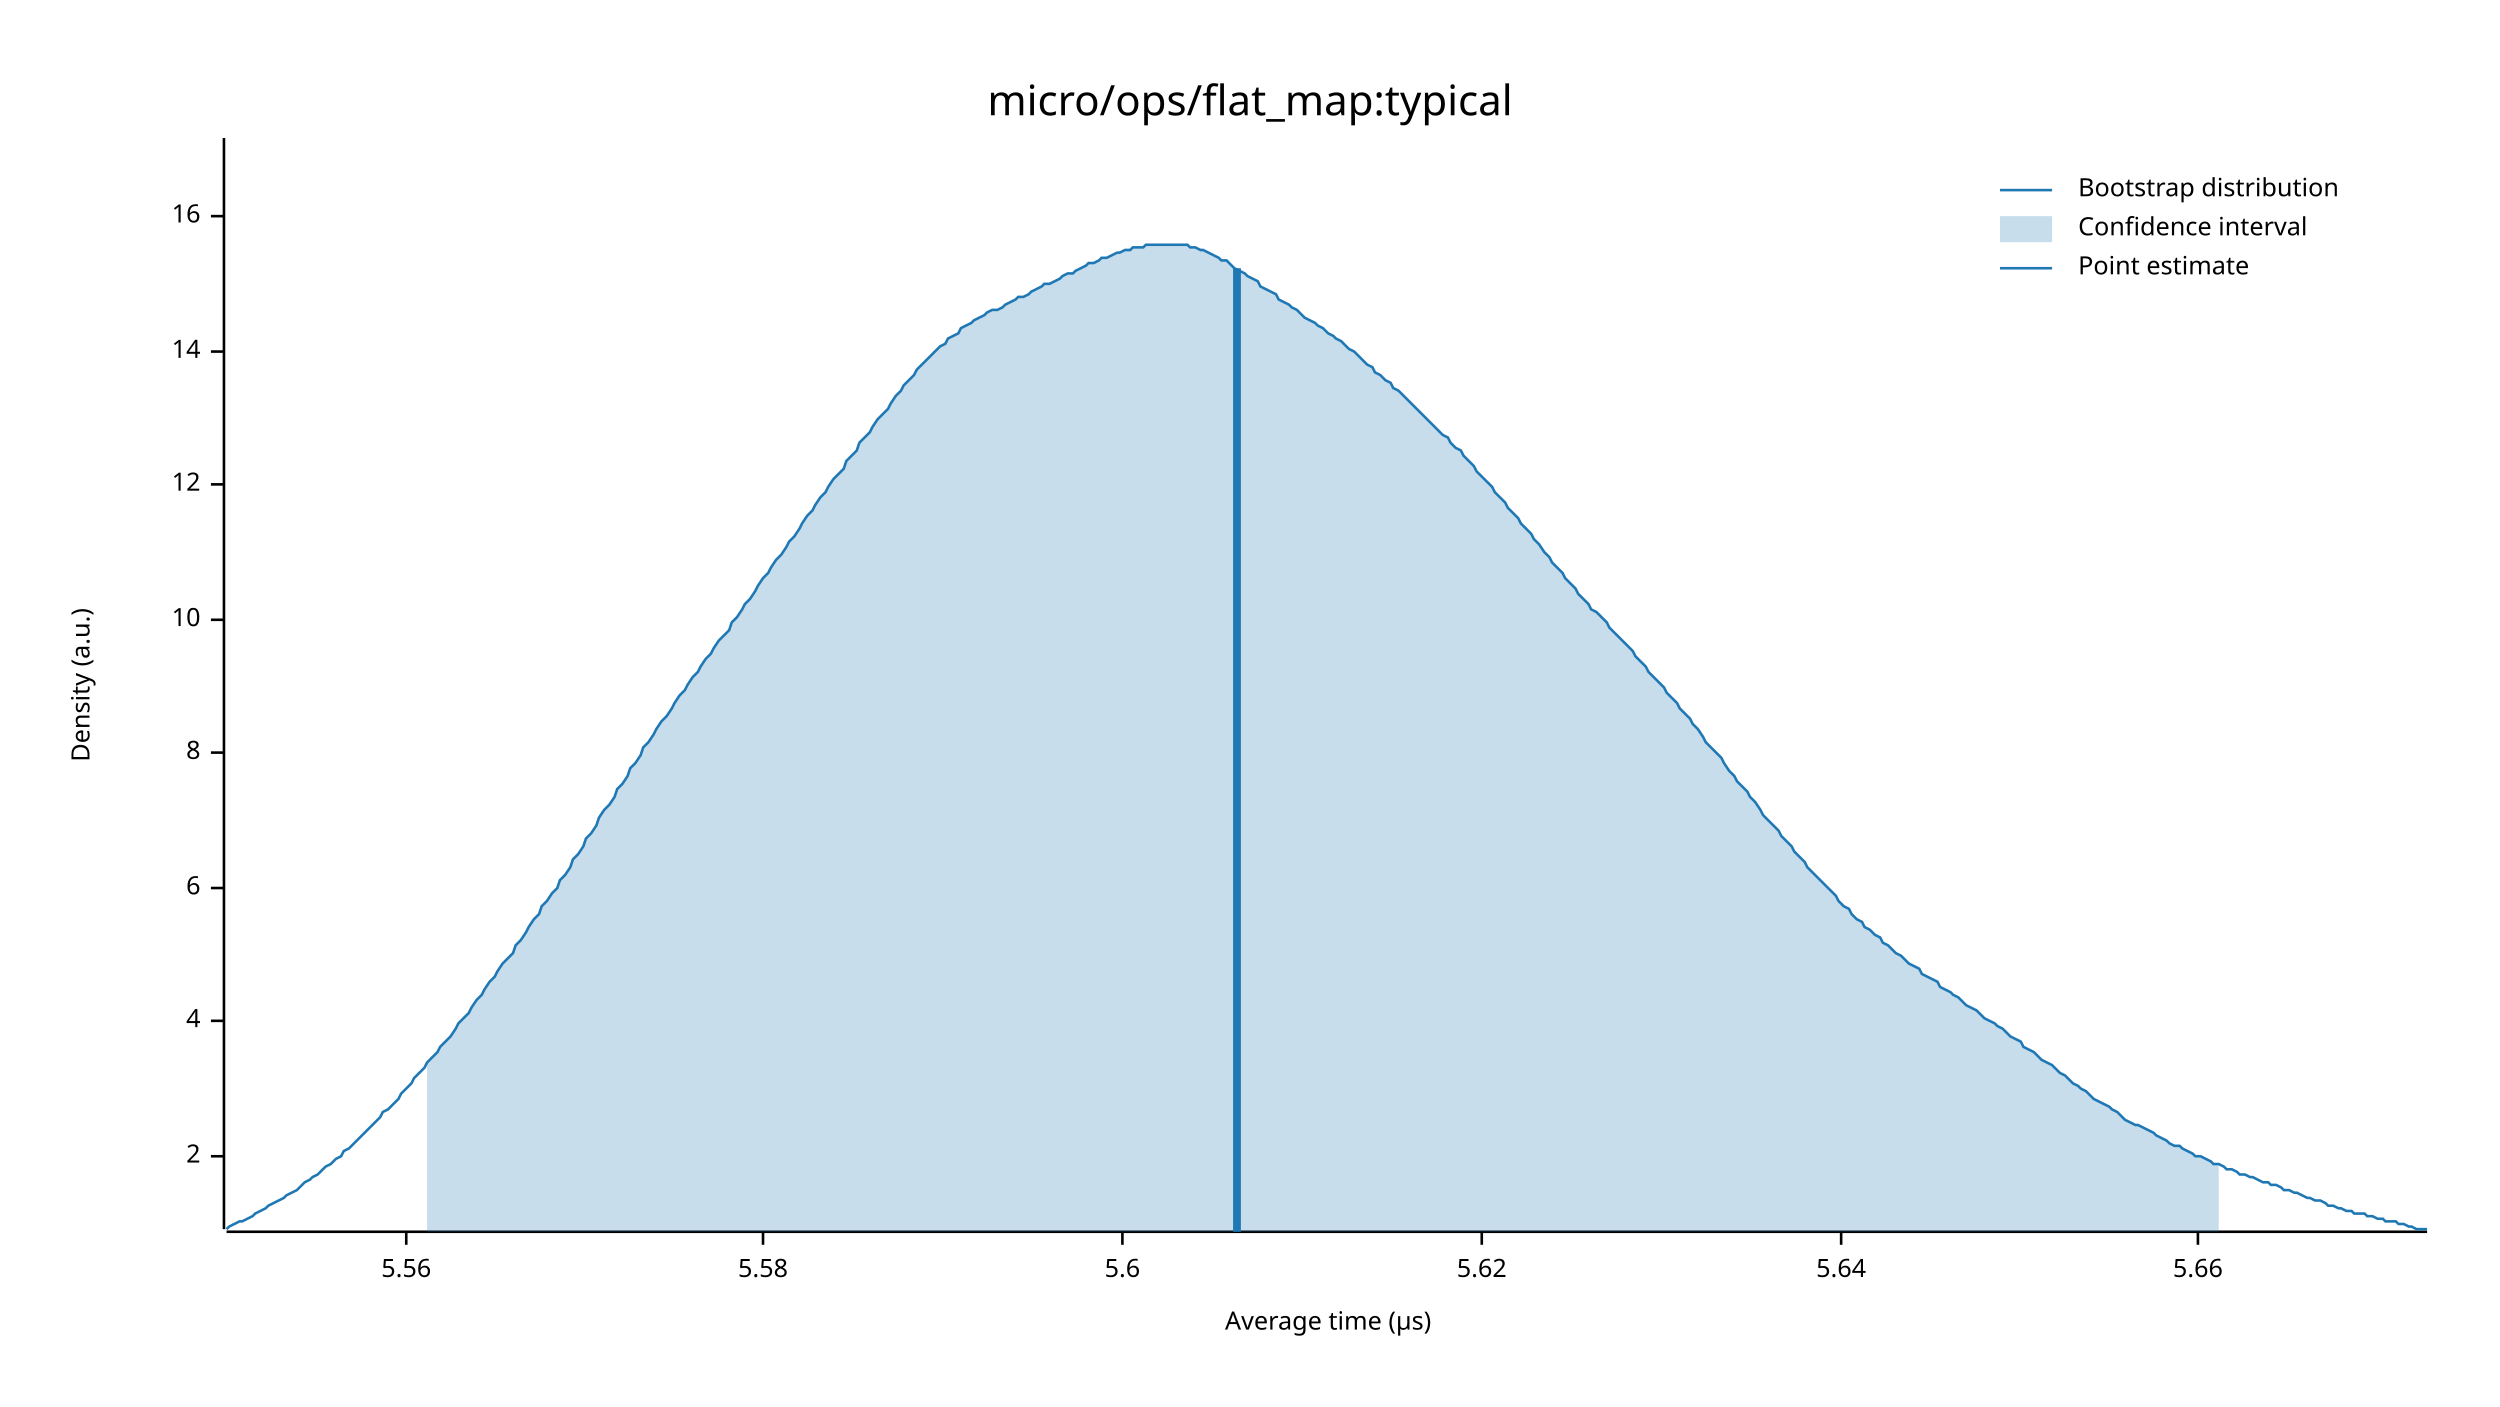
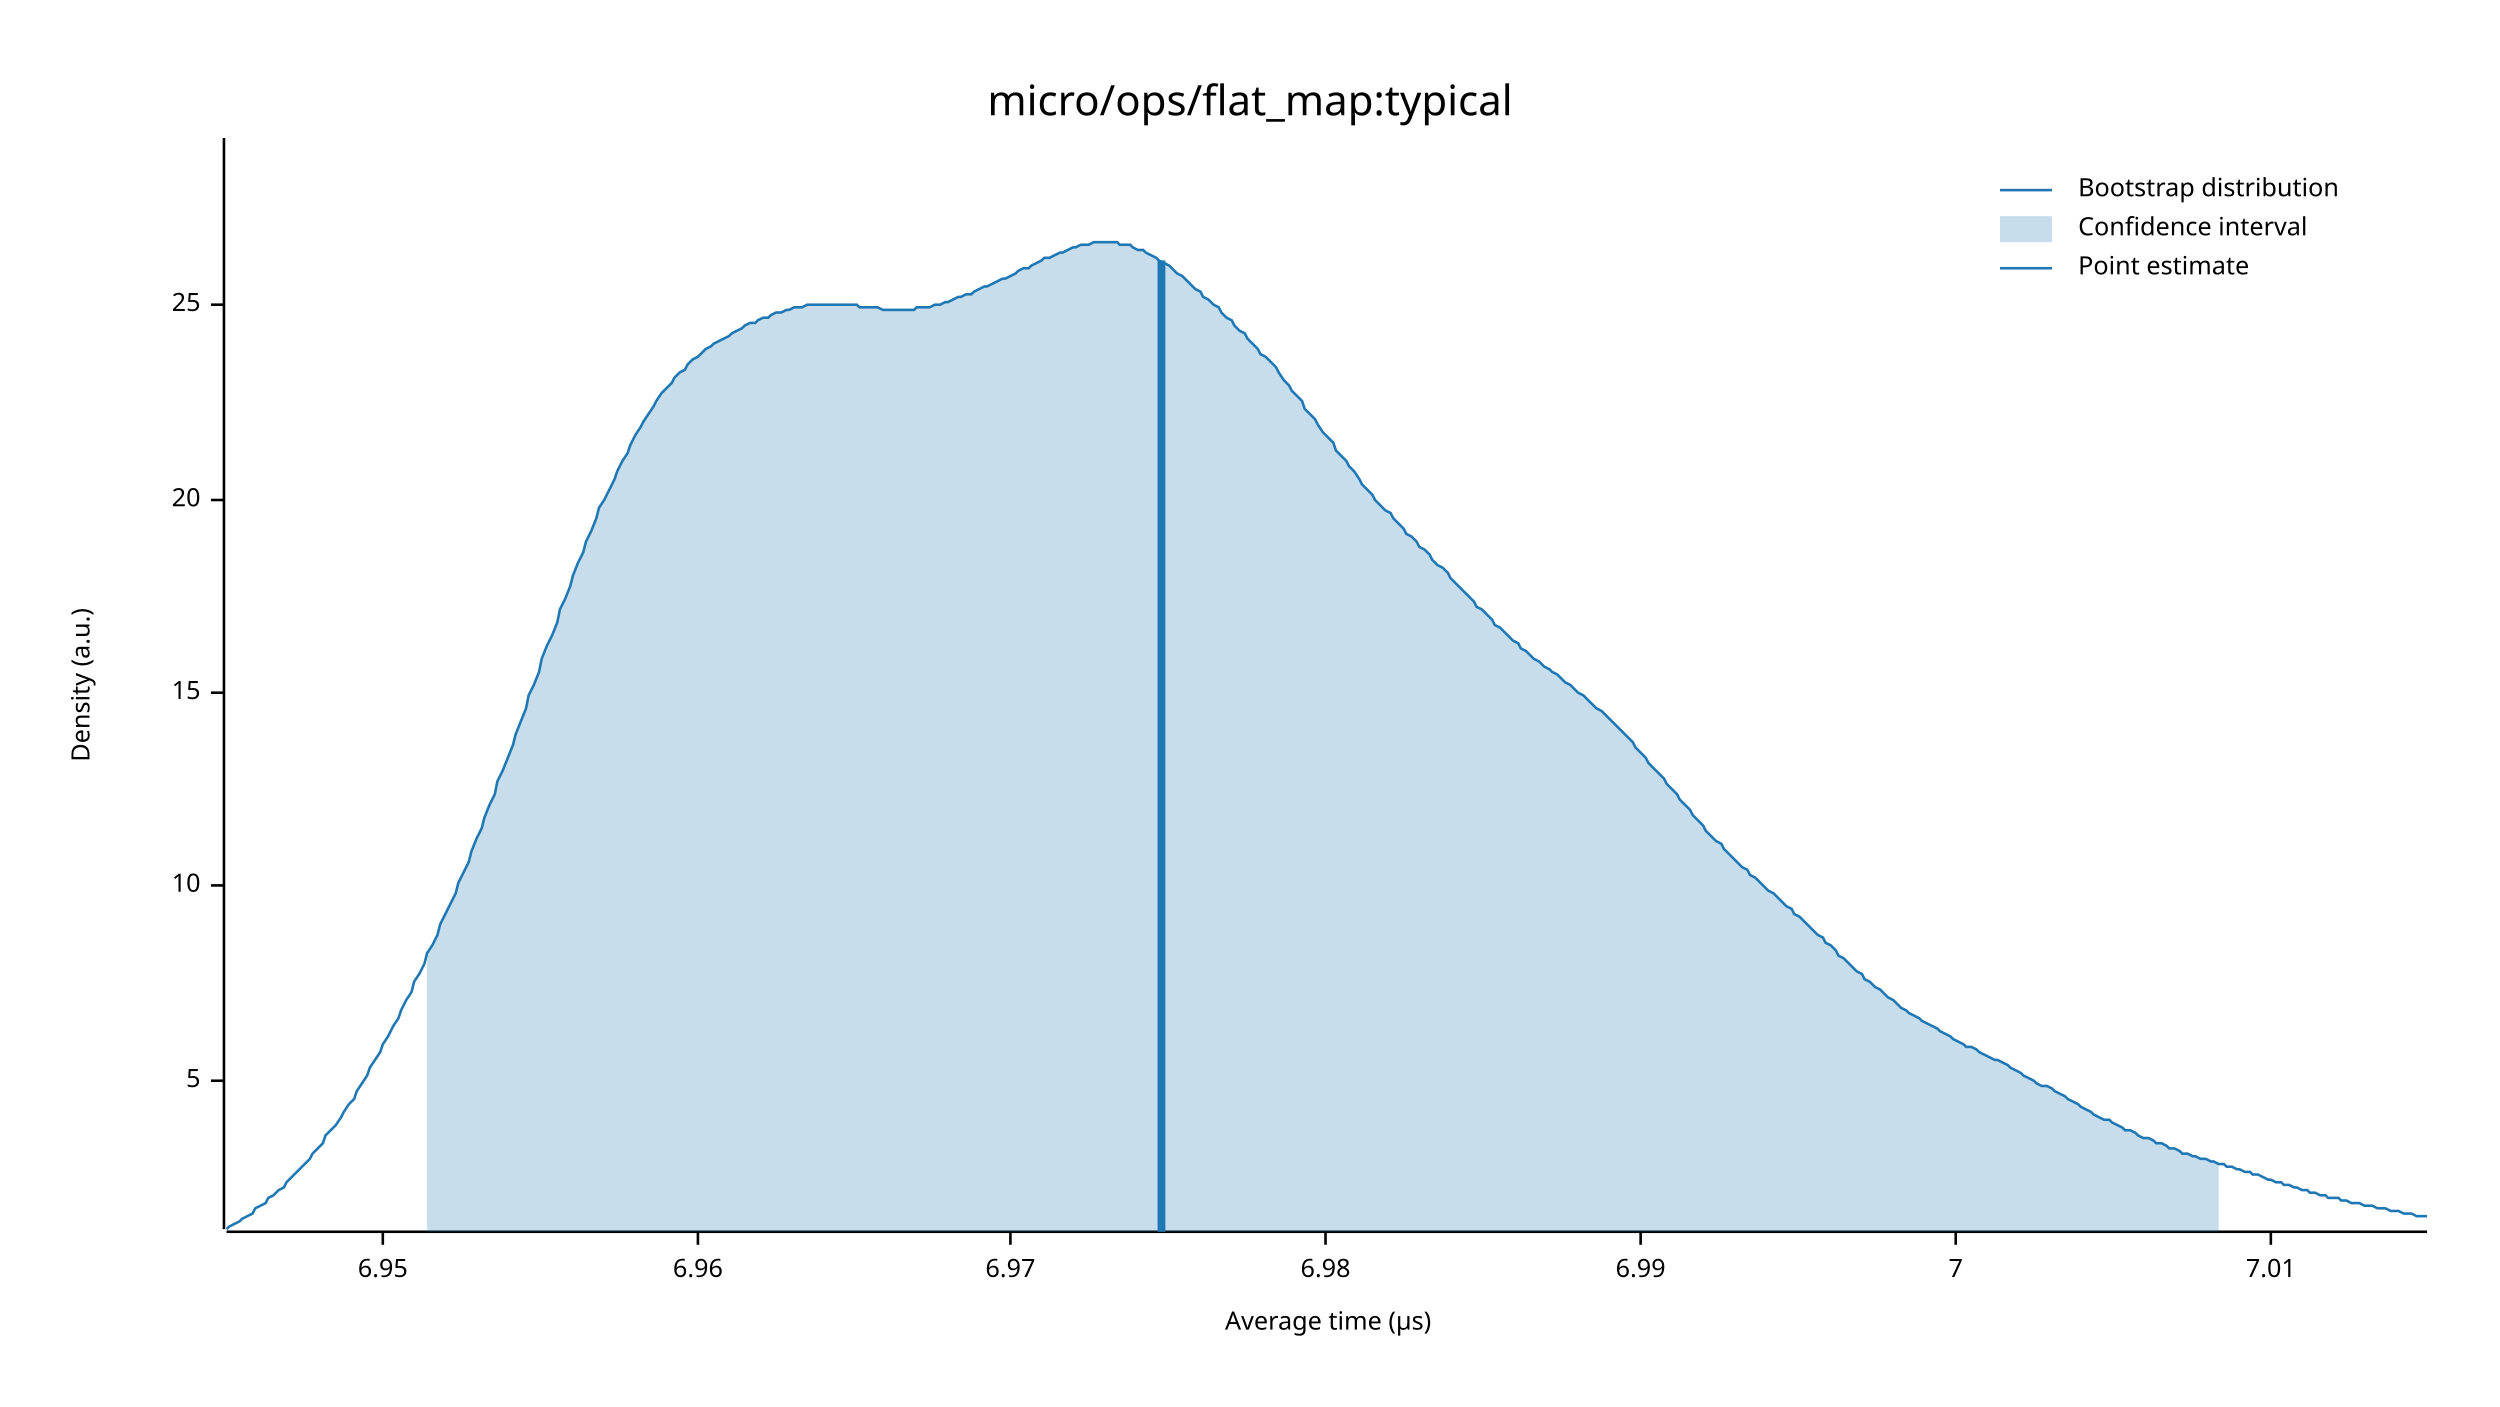
<svg xmlns="http://www.w3.org/2000/svg" width="960" height="540" viewBox="0 0 960 540">
  <text x="480" y="32" dy="0.76em" text-anchor="middle" font-family="sans-serif" font-size="16.129" opacity="1" fill="#000000">
micro/ops/flat_map:typical
</text>
  <text x="27" y="263" dy="0.76em" text-anchor="middle" font-family="sans-serif" font-size="9.677" opacity="1" fill="#000000" transform="rotate(270, 27, 263)">
Density (a.u.)
</text>
  <text x="510" y="513" dy="-0.5ex" text-anchor="middle" font-family="sans-serif" font-size="9.677" opacity="1" fill="#000000">
Average time (µs)
</text>
  <polyline fill="none" opacity="1" stroke="#000000" stroke-width="1" points="86,53 86,472 " />
-   <text x="77" y="444" dy="0.5ex" text-anchor="end" font-family="sans-serif" font-size="9.677" opacity="1" fill="#000000">
- 2
+   <text x="77" y="415" dy="0.5ex" text-anchor="end" font-family="sans-serif" font-size="9.677" opacity="1" fill="#000000">
+ 5
</text>
-   <polyline fill="none" opacity="1" stroke="#000000" stroke-width="1" points="81,444 86,444 " />
-   <text x="77" y="392" dy="0.5ex" text-anchor="end" font-family="sans-serif" font-size="9.677" opacity="1" fill="#000000">
- 4
- </text>
-   <polyline fill="none" opacity="1" stroke="#000000" stroke-width="1" points="81,392 86,392 " />
-   <text x="77" y="341" dy="0.5ex" text-anchor="end" font-family="sans-serif" font-size="9.677" opacity="1" fill="#000000">
- 6
- </text>
-   <polyline fill="none" opacity="1" stroke="#000000" stroke-width="1" points="81,341 86,341 " />
-   <text x="77" y="289" dy="0.5ex" text-anchor="end" font-family="sans-serif" font-size="9.677" opacity="1" fill="#000000">
- 8
- </text>
-   <polyline fill="none" opacity="1" stroke="#000000" stroke-width="1" points="81,289 86,289 " />
-   <text x="77" y="238" dy="0.5ex" text-anchor="end" font-family="sans-serif" font-size="9.677" opacity="1" fill="#000000">
+   <polyline fill="none" opacity="1" stroke="#000000" stroke-width="1" points="81,415 86,415 " />
+   <text x="77" y="340" dy="0.5ex" text-anchor="end" font-family="sans-serif" font-size="9.677" opacity="1" fill="#000000">
10
</text>
-   <polyline fill="none" opacity="1" stroke="#000000" stroke-width="1" points="81,238 86,238 " />
-   <text x="77" y="186" dy="0.5ex" text-anchor="end" font-family="sans-serif" font-size="9.677" opacity="1" fill="#000000">
- 12
+   <polyline fill="none" opacity="1" stroke="#000000" stroke-width="1" points="81,340 86,340 " />
+   <text x="77" y="266" dy="0.5ex" text-anchor="end" font-family="sans-serif" font-size="9.677" opacity="1" fill="#000000">
+ 15
</text>
-   <polyline fill="none" opacity="1" stroke="#000000" stroke-width="1" points="81,186 86,186 " />
-   <text x="77" y="135" dy="0.5ex" text-anchor="end" font-family="sans-serif" font-size="9.677" opacity="1" fill="#000000">
- 14
+   <polyline fill="none" opacity="1" stroke="#000000" stroke-width="1" points="81,266 86,266 " />
+   <text x="77" y="192" dy="0.5ex" text-anchor="end" font-family="sans-serif" font-size="9.677" opacity="1" fill="#000000">
+ 20
</text>
-   <polyline fill="none" opacity="1" stroke="#000000" stroke-width="1" points="81,135 86,135 " />
-   <text x="77" y="83" dy="0.5ex" text-anchor="end" font-family="sans-serif" font-size="9.677" opacity="1" fill="#000000">
- 16
+   <polyline fill="none" opacity="1" stroke="#000000" stroke-width="1" points="81,192 86,192 " />
+   <text x="77" y="117" dy="0.5ex" text-anchor="end" font-family="sans-serif" font-size="9.677" opacity="1" fill="#000000">
+ 25
</text>
-   <polyline fill="none" opacity="1" stroke="#000000" stroke-width="1" points="81,83 86,83 " />
+   <polyline fill="none" opacity="1" stroke="#000000" stroke-width="1" points="81,117 86,117 " />
  <polyline fill="none" opacity="1" stroke="#000000" stroke-width="1" points="87,473 932,473 " />
-   <text x="156" y="483" dy="0.76em" text-anchor="middle" font-family="sans-serif" font-size="9.677" opacity="1" fill="#000000">
- 5.56
+   <text x="147" y="483" dy="0.76em" text-anchor="middle" font-family="sans-serif" font-size="9.677" opacity="1" fill="#000000">
+ 6.95
</text>
-   <polyline fill="none" opacity="1" stroke="#000000" stroke-width="1" points="156,473 156,478 " />
-   <text x="293" y="483" dy="0.76em" text-anchor="middle" font-family="sans-serif" font-size="9.677" opacity="1" fill="#000000">
- 5.58
+   <polyline fill="none" opacity="1" stroke="#000000" stroke-width="1" points="147,473 147,478 " />
+   <text x="268" y="483" dy="0.76em" text-anchor="middle" font-family="sans-serif" font-size="9.677" opacity="1" fill="#000000">
+ 6.96
</text>
-   <polyline fill="none" opacity="1" stroke="#000000" stroke-width="1" points="293,473 293,478 " />
-   <text x="431" y="483" dy="0.76em" text-anchor="middle" font-family="sans-serif" font-size="9.677" opacity="1" fill="#000000">
- 5.6
+   <polyline fill="none" opacity="1" stroke="#000000" stroke-width="1" points="268,473 268,478 " />
+   <text x="388" y="483" dy="0.76em" text-anchor="middle" font-family="sans-serif" font-size="9.677" opacity="1" fill="#000000">
+ 6.97
</text>
-   <polyline fill="none" opacity="1" stroke="#000000" stroke-width="1" points="431,473 431,478 " />
-   <text x="569" y="483" dy="0.76em" text-anchor="middle" font-family="sans-serif" font-size="9.677" opacity="1" fill="#000000">
- 5.62
+   <polyline fill="none" opacity="1" stroke="#000000" stroke-width="1" points="388,473 388,478 " />
+   <text x="509" y="483" dy="0.76em" text-anchor="middle" font-family="sans-serif" font-size="9.677" opacity="1" fill="#000000">
+ 6.98
</text>
-   <polyline fill="none" opacity="1" stroke="#000000" stroke-width="1" points="569,473 569,478 " />
-   <text x="707" y="483" dy="0.76em" text-anchor="middle" font-family="sans-serif" font-size="9.677" opacity="1" fill="#000000">
- 5.64
+   <polyline fill="none" opacity="1" stroke="#000000" stroke-width="1" points="509,473 509,478 " />
+   <text x="630" y="483" dy="0.76em" text-anchor="middle" font-family="sans-serif" font-size="9.677" opacity="1" fill="#000000">
+ 6.99
</text>
-   <polyline fill="none" opacity="1" stroke="#000000" stroke-width="1" points="707,473 707,478 " />
-   <text x="844" y="483" dy="0.76em" text-anchor="middle" font-family="sans-serif" font-size="9.677" opacity="1" fill="#000000">
- 5.66
+   <polyline fill="none" opacity="1" stroke="#000000" stroke-width="1" points="630,473 630,478 " />
+   <text x="751" y="483" dy="0.76em" text-anchor="middle" font-family="sans-serif" font-size="9.677" opacity="1" fill="#000000">
+ 7
</text>
-   <polyline fill="none" opacity="1" stroke="#000000" stroke-width="1" points="844,473 844,478 " />
-   <polyline fill="none" opacity="1" stroke="#1F78B4" stroke-width="1" points="87,472 88,471 90,470 92,469 93,469 95,468 97,467 98,466 100,465 102,464 103,463 105,462 107,461 109,460 110,459 112,458 114,457 115,456 117,454 119,453 120,452 122,451 124,449 125,448 127,447 129,445 131,444 132,442 134,441 136,439 137,438 139,436 141,434 142,433 144,431 146,429 147,427 149,426 151,424 153,422 154,420 156,418 158,416 159,414 161,412 163,410 164,408 166,406 168,404 169,402 171,400 173,398 175,395 176,393 178,391 180,389 181,387 183,384 185,382 186,380 188,377 190,375 191,373 193,370 195,368 197,366 198,363 200,361 202,358 203,356 205,353 207,351 208,348 210,346 212,343 214,341 215,338 217,336 219,333 220,330 222,328 224,325 225,322 227,320 229,317 230,314 232,311 234,309 236,306 237,303 239,301 241,298 242,295 244,293 246,290 247,287 249,285 251,282 252,280 254,277 256,275 258,272 259,270 261,267 263,265 264,263 266,260 268,258 269,256 271,253 273,251 274,249 276,246 278,244 280,242 281,239 283,237 285,234 286,232 288,230 290,227 291,225 293,222 295,220 296,218 298,215 300,213 302,210 303,208 305,206 307,203 308,201 310,198 312,196 313,194 315,191 317,189 318,187 320,184 322,182 324,180 325,177 327,175 329,173 330,170 332,168 334,166 335,164 337,161 339,159 341,157 342,155 344,152 346,150 347,148 349,146 351,144 352,142 354,140 356,138 357,137 359,135 361,133 363,132 364,130 366,129 368,128 369,126 371,125 373,124 374,123 376,122 378,121 379,120 381,119 383,119 385,118 386,117 388,116 390,115 391,114 393,114 395,113 396,112 398,111 400,110 401,109 403,109 405,108 407,107 408,106 410,105 412,105 413,104 415,103 417,102 418,101 420,101 422,100 423,99 425,99 427,98 429,97 430,97 432,96 434,96 435,95 437,95 439,95 440,94 442,94 444,94 445,94 447,94 449,94 451,94 452,94 454,94 456,94 457,95 459,95 461,96 462,96 464,97 466,98 468,99 469,100 471,100 473,102 474,103 476,104 478,105 479,106 481,107 483,108 484,110 486,111 488,112 490,113 491,115 493,116 495,117 496,118 498,119 500,121 501,122 503,123 505,124 506,125 508,126 510,128 512,129 513,130 515,131 517,133 518,134 520,135 522,137 523,138 525,140 527,141 528,143 530,144 532,146 534,147 535,149 537,150 539,152 540,153 542,155 544,157 545,158 547,160 549,162 550,163 552,165 554,167 556,168 557,170 559,172 561,173 562,175 564,177 566,179 567,181 569,183 571,185 573,187 574,189 576,191 578,193 579,195 581,197 583,199 584,201 586,203 588,205 589,207 591,209 593,212 595,214 596,216 598,218 600,220 601,222 603,224 605,226 606,228 608,230 610,232 611,234 613,235 615,237 617,239 618,241 620,243 622,245 623,246 625,248 627,250 628,252 630,254 632,256 633,258 635,260 637,262 639,264 640,266 642,268 644,270 645,272 647,274 649,276 650,278 652,280 654,283 655,285 657,287 659,289 661,291 662,293 664,296 666,298 667,300 669,302 671,304 672,306 674,308 676,311 677,313 679,315 681,317 683,319 684,321 686,323 688,325 689,327 691,329 693,331 694,333 696,335 698,337 700,339 701,340 703,342 705,344 706,346 708,348 710,349 711,351 713,353 715,354 716,356 718,357 720,359 722,360 723,362 725,363 727,365 728,366 730,367 732,369 733,370 735,371 737,372 738,374 740,375 742,376 744,377 745,379 747,380 749,381 750,382 752,383 754,385 755,386 757,387 759,388 760,389 762,391 764,392 766,393 767,394 769,395 771,397 772,398 774,399 776,400 777,402 779,403 781,404 782,405 784,407 786,408 788,409 789,410 791,412 793,413 794,414 796,416 798,417 799,418 801,419 803,421 804,422 806,423 808,424 810,425 811,426 813,427 815,429 816,430 818,431 820,432 821,432 823,433 825,434 827,435 828,436 830,437 832,438 833,439 835,440 837,440 838,441 840,442 842,443 843,444 845,444 847,445 849,446 850,447 852,447 854,448 855,449 857,449 859,450 860,451 862,451 864,452 865,452 867,453 869,454 871,454 872,455 874,455 876,456 877,457 879,457 881,458 882,458 884,459 886,460 887,460 889,461 891,461 893,462 894,463 896,463 898,464 899,464 901,465 903,465 904,466 906,466 908,466 909,467 911,467 913,468 915,468 916,469 918,469 920,469 921,470 923,470 925,471 926,471 928,472 930,472 932,472 " />
-   <polygon opacity="0.25" fill="#1F78B4" points="164,408 166,406 168,404 169,402 171,400 173,398 175,395 176,393 178,391 180,389 181,387 183,384 185,382 186,380 188,377 190,375 191,373 193,370 195,368 197,366 198,363 200,361 202,358 203,356 205,353 207,351 208,348 210,346 212,343 214,341 215,338 217,336 219,333 220,330 222,328 224,325 225,322 227,320 229,317 230,314 232,311 234,309 236,306 237,303 239,301 241,298 242,295 244,293 246,290 247,287 249,285 251,282 252,280 254,277 256,275 258,272 259,270 261,267 263,265 264,263 266,260 268,258 269,256 271,253 273,251 274,249 276,246 278,244 280,242 281,239 283,237 285,234 286,232 288,230 290,227 291,225 293,222 295,220 296,218 298,215 300,213 302,210 303,208 305,206 307,203 308,201 310,198 312,196 313,194 315,191 317,189 318,187 320,184 322,182 324,180 325,177 327,175 329,173 330,170 332,168 334,166 335,164 337,161 339,159 341,157 342,155 344,152 346,150 347,148 349,146 351,144 352,142 354,140 356,138 357,137 359,135 361,133 363,132 364,130 366,129 368,128 369,126 371,125 373,124 374,123 376,122 378,121 379,120 381,119 383,119 385,118 386,117 388,116 390,115 391,114 393,114 395,113 396,112 398,111 400,110 401,109 403,109 405,108 407,107 408,106 410,105 412,105 413,104 415,103 417,102 418,101 420,101 422,100 423,99 425,99 427,98 429,97 430,97 432,96 434,96 435,95 437,95 439,95 440,94 442,94 444,94 445,94 447,94 449,94 451,94 452,94 454,94 456,94 457,95 459,95 461,96 462,96 464,97 466,98 468,99 469,100 471,100 473,102 474,103 476,104 478,105 479,106 481,107 483,108 484,110 486,111 488,112 490,113 491,115 493,116 495,117 496,118 498,119 500,121 501,122 503,123 505,124 506,125 508,126 510,128 512,129 513,130 515,131 517,133 518,134 520,135 522,137 523,138 525,140 527,141 528,143 530,144 532,146 534,147 535,149 537,150 539,152 540,153 542,155 544,157 545,158 547,160 549,162 550,163 552,165 554,167 556,168 557,170 559,172 561,173 562,175 564,177 566,179 567,181 569,183 571,185 573,187 574,189 576,191 578,193 579,195 581,197 583,199 584,201 586,203 588,205 589,207 591,209 593,212 595,214 596,216 598,218 600,220 601,222 603,224 605,226 606,228 608,230 610,232 611,234 613,235 615,237 617,239 618,241 620,243 622,245 623,246 625,248 627,250 628,252 630,254 632,256 633,258 635,260 637,262 639,264 640,266 642,268 644,270 645,272 647,274 649,276 650,278 652,280 654,283 655,285 657,287 659,289 661,291 662,293 664,296 666,298 667,300 669,302 671,304 672,306 674,308 676,311 677,313 679,315 681,317 683,319 684,321 686,323 688,325 689,327 691,329 693,331 694,333 696,335 698,337 700,339 701,340 703,342 705,344 706,346 708,348 710,349 711,351 713,353 715,354 716,356 718,357 720,359 722,360 723,362 725,363 727,365 728,366 730,367 732,369 733,370 735,371 737,372 738,374 740,375 742,376 744,377 745,379 747,380 749,381 750,382 752,383 754,385 755,386 757,387 759,388 760,389 762,391 764,392 766,393 767,394 769,395 771,397 772,398 774,399 776,400 777,402 779,403 781,404 782,405 784,407 786,408 788,409 789,410 791,412 793,413 794,414 796,416 798,417 799,418 801,419 803,421 804,422 806,423 808,424 810,425 811,426 813,427 815,429 816,430 818,431 820,432 821,432 823,433 825,434 827,435 828,436 830,437 832,438 833,439 835,440 837,440 838,441 840,442 842,443 843,444 845,444 847,445 849,446 850,447 852,447 852,473 164,473 " />
-   <polyline fill="none" opacity="1" stroke="#1F78B4" stroke-width="3" points="475,473 475,103 " />
+   <polyline fill="none" opacity="1" stroke="#000000" stroke-width="1" points="751,473 751,478 " />
+   <text x="872" y="483" dy="0.76em" text-anchor="middle" font-family="sans-serif" font-size="9.677" opacity="1" fill="#000000">
+ 7.01
+ </text>
+   <polyline fill="none" opacity="1" stroke="#000000" stroke-width="1" points="872,473 872,478 " />
+   <polyline fill="none" opacity="1" stroke="#1F78B4" stroke-width="1" points="87,472 88,471 90,470 92,469 93,468 95,467 97,466 98,464 100,463 102,462 103,460 105,459 107,457 109,456 110,454 112,452 114,450 115,449 117,447 119,445 120,443 122,441 124,439 125,436 127,434 129,432 131,429 132,427 134,424 136,422 137,419 139,416 141,413 142,410 144,407 146,404 147,401 149,398 151,394 153,391 154,388 156,384 158,381 159,377 161,374 163,370 164,366 166,363 168,359 169,355 171,351 173,347 175,343 176,339 178,335 180,331 181,327 183,322 185,318 186,314 188,309 190,305 191,300 193,296 195,291 197,286 198,282 200,277 202,272 203,267 205,263 207,258 208,253 210,248 212,244 214,239 215,234 217,230 219,225 220,221 222,216 224,212 225,208 227,204 229,199 230,195 232,192 234,188 236,184 237,181 239,177 241,174 242,171 244,167 246,164 247,162 249,159 251,156 252,154 254,151 256,149 258,147 259,145 261,143 263,142 264,140 266,138 268,137 269,136 271,134 273,133 274,132 276,131 278,130 280,129 281,128 283,127 285,126 286,125 288,124 290,124 291,123 293,122 295,122 296,121 298,120 300,120 302,119 303,119 305,118 307,118 308,118 310,117 312,117 313,117 315,117 317,117 318,117 320,117 322,117 324,117 325,117 327,117 329,117 330,118 332,118 334,118 335,118 337,118 339,119 341,119 342,119 344,119 346,119 347,119 349,119 351,119 352,118 354,118 356,118 357,118 359,117 361,117 363,116 364,116 366,115 368,114 369,114 371,113 373,113 374,112 376,111 378,110 379,110 381,109 383,108 385,107 386,107 388,106 390,105 391,104 393,103 395,103 396,102 398,101 400,100 401,99 403,99 405,98 407,97 408,97 410,96 412,95 413,95 415,94 417,94 418,94 420,93 422,93 423,93 425,93 427,93 429,93 430,94 432,94 434,94 435,95 437,96 439,96 440,97 442,98 444,99 445,100 447,101 449,102 451,104 452,105 454,106 456,108 457,109 459,111 461,112 462,114 464,115 466,117 468,118 469,120 471,122 473,123 474,125 476,127 478,128 479,130 481,132 483,134 484,136 486,137 488,139 490,141 491,143 493,146 495,148 496,150 498,152 500,154 501,157 503,159 505,161 506,163 508,166 510,168 512,170 513,173 515,175 517,177 518,179 520,181 522,184 523,186 525,188 527,190 528,192 530,194 532,196 534,197 535,199 537,201 539,203 540,205 542,206 544,208 545,210 547,211 549,213 550,215 552,217 554,218 556,220 557,222 559,224 561,226 562,227 564,229 566,231 567,233 569,234 571,236 573,238 574,240 576,241 578,243 579,244 581,246 583,247 584,249 586,250 588,252 589,253 591,254 593,256 595,257 596,258 598,259 600,261 601,262 603,263 605,265 606,266 608,267 610,269 611,270 613,272 615,273 617,275 618,276 620,278 622,280 623,281 625,283 627,285 628,287 630,289 632,291 633,293 635,295 637,297 639,299 640,301 642,303 644,305 645,307 647,309 649,311 650,313 652,315 654,317 655,319 657,321 659,323 661,324 662,326 664,328 666,330 667,331 669,333 671,334 672,336 674,337 676,339 677,340 679,342 681,343 683,345 684,346 686,348 688,349 689,351 691,352 693,354 694,355 696,357 698,359 700,360 701,362 703,363 705,365 706,367 708,368 710,370 711,371 713,373 715,374 716,376 718,377 720,379 722,380 723,381 725,383 727,384 728,385 730,387 732,388 733,389 735,390 737,391 738,392 740,393 742,394 744,395 745,396 747,397 749,398 750,399 752,400 754,401 755,402 757,402 759,403 760,404 762,405 764,406 766,407 767,407 769,408 771,409 772,410 774,411 776,412 777,413 779,414 781,415 782,416 784,417 786,417 788,418 789,419 791,420 793,421 794,422 796,423 798,424 799,425 801,426 803,427 804,428 806,429 808,430 810,430 811,431 813,432 815,433 816,434 818,434 820,435 821,436 823,437 825,437 827,438 828,439 830,439 832,440 833,441 835,441 837,442 838,443 840,443 842,444 843,444 845,445 847,445 849,446 850,446 852,447 854,447 855,448 857,448 859,449 860,449 862,450 864,450 865,451 867,451 869,452 871,453 872,453 874,454 876,454 877,455 879,455 881,456 882,456 884,457 886,457 887,458 889,458 891,459 893,459 894,460 896,460 898,460 899,461 901,461 903,462 904,462 906,462 908,463 909,463 911,463 913,464 915,464 916,464 918,465 920,465 921,465 923,466 925,466 926,466 928,467 930,467 932,467 " />
+   <polygon opacity="0.25" fill="#1F78B4" points="164,366 166,363 168,359 169,355 171,351 173,347 175,343 176,339 178,335 180,331 181,327 183,322 185,318 186,314 188,309 190,305 191,300 193,296 195,291 197,286 198,282 200,277 202,272 203,267 205,263 207,258 208,253 210,248 212,244 214,239 215,234 217,230 219,225 220,221 222,216 224,212 225,208 227,204 229,199 230,195 232,192 234,188 236,184 237,181 239,177 241,174 242,171 244,167 246,164 247,162 249,159 251,156 252,154 254,151 256,149 258,147 259,145 261,143 263,142 264,140 266,138 268,137 269,136 271,134 273,133 274,132 276,131 278,130 280,129 281,128 283,127 285,126 286,125 288,124 290,124 291,123 293,122 295,122 296,121 298,120 300,120 302,119 303,119 305,118 307,118 308,118 310,117 312,117 313,117 315,117 317,117 318,117 320,117 322,117 324,117 325,117 327,117 329,117 330,118 332,118 334,118 335,118 337,118 339,119 341,119 342,119 344,119 346,119 347,119 349,119 351,119 352,118 354,118 356,118 357,118 359,117 361,117 363,116 364,116 366,115 368,114 369,114 371,113 373,113 374,112 376,111 378,110 379,110 381,109 383,108 385,107 386,107 388,106 390,105 391,104 393,103 395,103 396,102 398,101 400,100 401,99 403,99 405,98 407,97 408,97 410,96 412,95 413,95 415,94 417,94 418,94 420,93 422,93 423,93 425,93 427,93 429,93 430,94 432,94 434,94 435,95 437,96 439,96 440,97 442,98 444,99 445,100 447,101 449,102 451,104 452,105 454,106 456,108 457,109 459,111 461,112 462,114 464,115 466,117 468,118 469,120 471,122 473,123 474,125 476,127 478,128 479,130 481,132 483,134 484,136 486,137 488,139 490,141 491,143 493,146 495,148 496,150 498,152 500,154 501,157 503,159 505,161 506,163 508,166 510,168 512,170 513,173 515,175 517,177 518,179 520,181 522,184 523,186 525,188 527,190 528,192 530,194 532,196 534,197 535,199 537,201 539,203 540,205 542,206 544,208 545,210 547,211 549,213 550,215 552,217 554,218 556,220 557,222 559,224 561,226 562,227 564,229 566,231 567,233 569,234 571,236 573,238 574,240 576,241 578,243 579,244 581,246 583,247 584,249 586,250 588,252 589,253 591,254 593,256 595,257 596,258 598,259 600,261 601,262 603,263 605,265 606,266 608,267 610,269 611,270 613,272 615,273 617,275 618,276 620,278 622,280 623,281 625,283 627,285 628,287 630,289 632,291 633,293 635,295 637,297 639,299 640,301 642,303 644,305 645,307 647,309 649,311 650,313 652,315 654,317 655,319 657,321 659,323 661,324 662,326 664,328 666,330 667,331 669,333 671,334 672,336 674,337 676,339 677,340 679,342 681,343 683,345 684,346 686,348 688,349 689,351 691,352 693,354 694,355 696,357 698,359 700,360 701,362 703,363 705,365 706,367 708,368 710,370 711,371 713,373 715,374 716,376 718,377 720,379 722,380 723,381 725,383 727,384 728,385 730,387 732,388 733,389 735,390 737,391 738,392 740,393 742,394 744,395 745,396 747,397 749,398 750,399 752,400 754,401 755,402 757,402 759,403 760,404 762,405 764,406 766,407 767,407 769,408 771,409 772,410 774,411 776,412 777,413 779,414 781,415 782,416 784,417 786,417 788,418 789,419 791,420 793,421 794,422 796,423 798,424 799,425 801,426 803,427 804,428 806,429 808,430 810,430 811,431 813,432 815,433 816,434 818,434 820,435 821,436 823,437 825,437 827,438 828,439 830,439 832,440 833,441 835,441 837,442 838,443 840,443 842,444 843,444 845,445 847,445 849,446 850,446 852,447 852,473 164,473 " />
+   <polyline fill="none" opacity="1" stroke="#1F78B4" stroke-width="3" points="446,473 446,100 " />
  <text x="798" y="68" dy="0.76em" text-anchor="start" font-family="sans-serif" font-size="9.677" opacity="1" fill="#000000">
Bootstrap distribution
</text>
  <text x="798" y="83" dy="0.76em" text-anchor="start" font-family="sans-serif" font-size="9.677" opacity="1" fill="#000000">
Confidence interval
</text>
  <text x="798" y="98" dy="0.76em" text-anchor="start" font-family="sans-serif" font-size="9.677" opacity="1" fill="#000000">
Point estimate
</text>
  <polyline fill="none" opacity="1" stroke="#1F78B4" stroke-width="1" points="768,73 788,73 " />
  <rect x="768" y="83" width="20" height="10" opacity="0.25" fill="#1F78B4" stroke="none" />
  <polyline fill="none" opacity="1" stroke="#1F78B4" stroke-width="1" points="768,103 788,103 " />
</svg>
